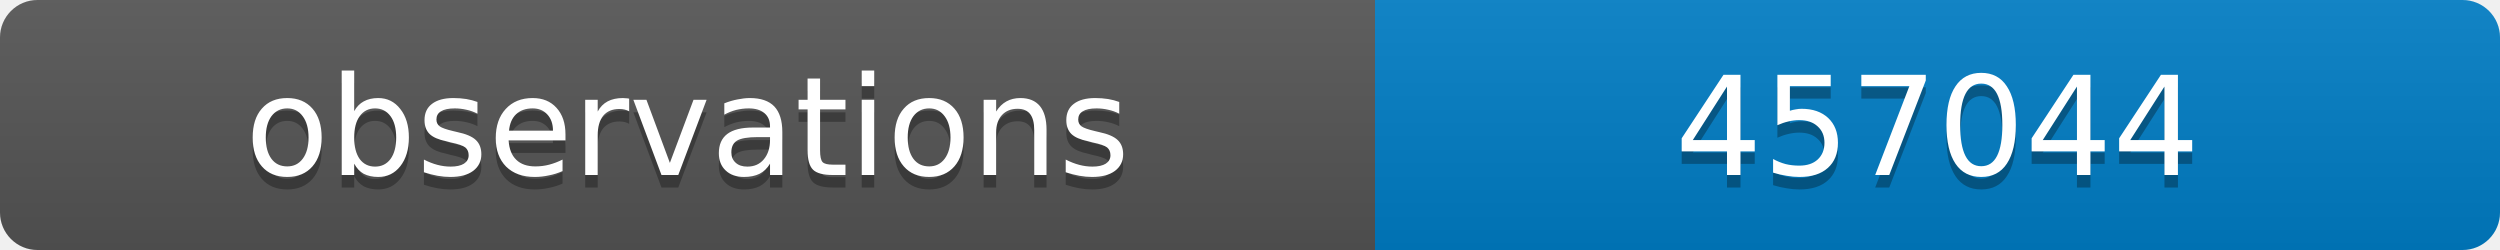
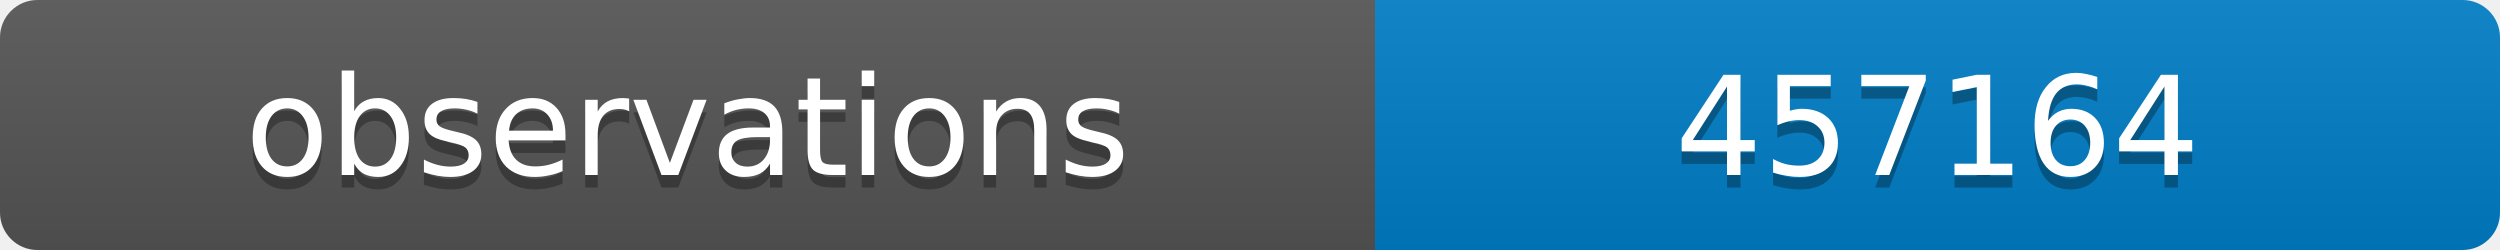
<svg xmlns="http://www.w3.org/2000/svg" width="200" height="20">
  <linearGradient id="b" x2="0" y2="100%">
    <stop offset="0" stop-color="#bbb" stop-opacity=".1" />
    <stop offset="1" stop-opacity=".1" />
  </linearGradient>
  <clipPath id="a">
    <rect width="200" height="20" rx="3" fill="#fff" />
  </clipPath>
  <g clip-path="url(#a)">
    <path fill="#555" d="M0 0h110v20H0z" />
    <path fill="#007ec6" d="M110 0h90v20H110z" />
    <path fill="url(#b)" d="M0 0h200v20H0z" />
  </g>
  <g fill="#fff" text-anchor="middle" font-family="DejaVu Sans,Verdana,Geneva,sans-serif" font-size="11">
    <text x="55" y="15" fill="#010101" fill-opacity=".3">observations</text>
    <text x="55" y="14">observations</text>
-     <text x="155" y="15" fill="#010101" fill-opacity=".3">457044</text>
-     <text x="155" y="14">457044</text>
+     <text x="155" y="15" fill="#010101" fill-opacity=".3">457164</text>
+     <text x="155" y="14">457164</text>
  </g>
</svg>
